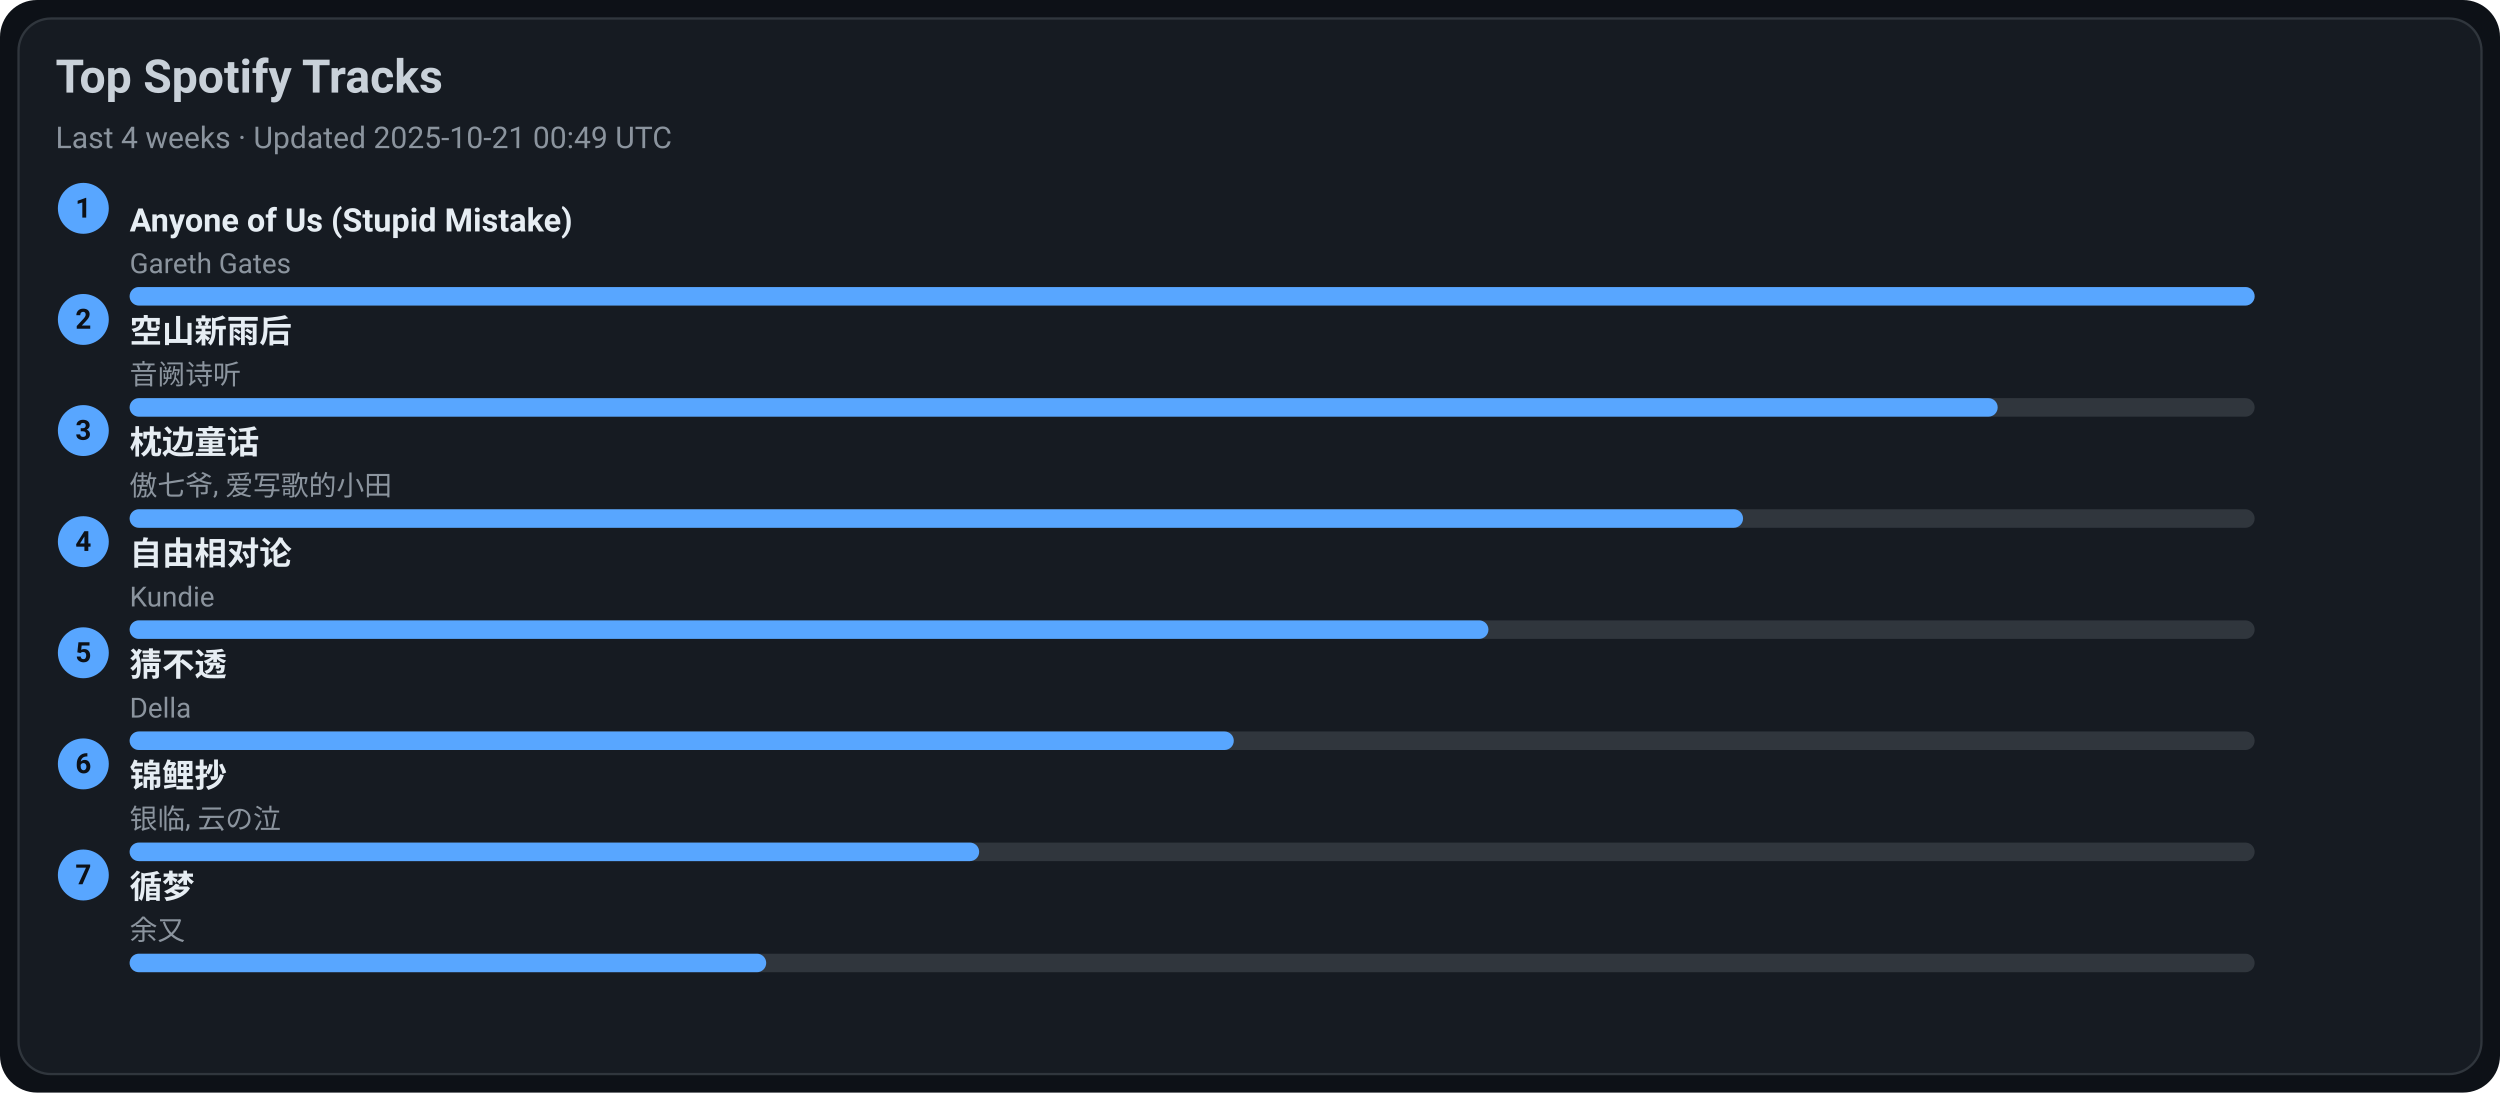
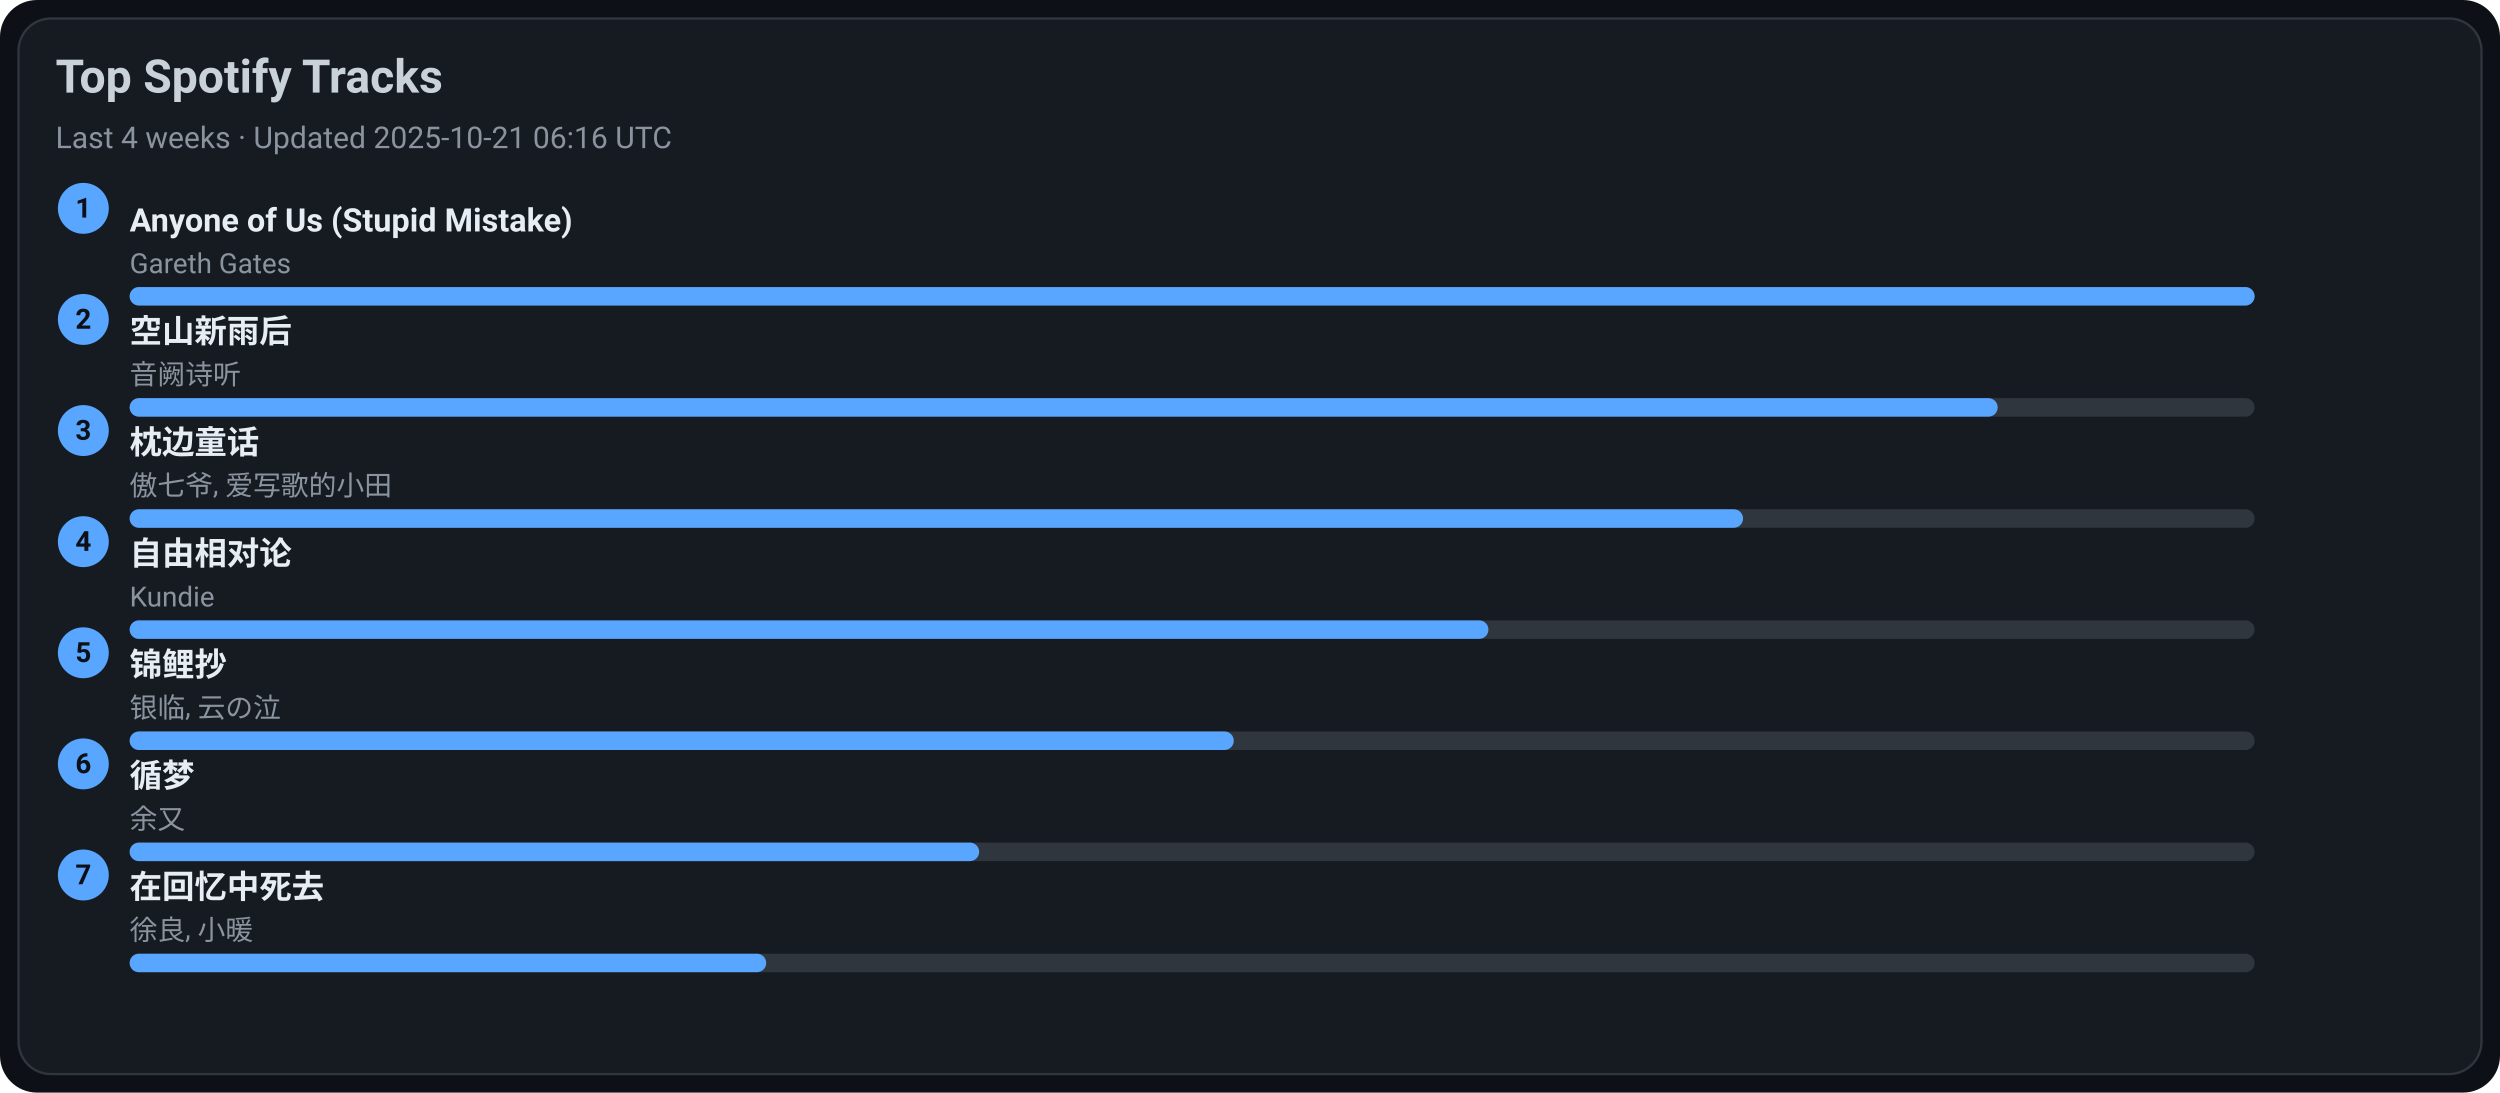
<svg xmlns="http://www.w3.org/2000/svg" width="1080" height="472" viewBox="0 0 1080 472">
  <style>text{font-family:-apple-system,BlinkMacSystemFont,Segoe UI,Roboto,Ubuntu,Helvetica Neue,Arial,Noto Sans,sans-serif}</style>
  <rect width="1080" height="472" rx="16" fill="#0d1117" />
  <rect x="8" y="8" width="1064" height="456" rx="14" fill="#161b22" stroke="#30363d" />
  <text x="24" y="40" font-size="20" fill="#c9d1d9" font-weight="600">Top Spotify Tracks</text>
-   <text x="24" y="64" font-size="13" fill="#8b949e">Last 4 weeks · Updated 2025-10-21 00:49 UTC</text>
+   <text x="24" y="64" font-size="13" fill="#8b949e">Last 4 weeks · Updated 2025-10-21 06:16 UTC</text>
  <circle cx="36" cy="90" r="11" fill="#58a6ff" />
  <text x="36" y="94" text-anchor="middle" font-size="12" fill="#0d1117" font-weight="700">1</text>
  <a href="https://open.spotify.com/track/7KZo8AI9F3Vnn3FXEYBL9f" target="_blank" rel="noopener noreferrer">
    <text x="56" y="100" font-size="14" fill="#e6edf3" font-weight="600">Anyone of Us (Stupid Mistake)</text>
  </a>
  <text x="56" y="118" font-size="12" fill="#8b949e">Gareth Gates</text>
  <rect x="56" y="124" width="918" height="8" rx="4" fill="#30363d" />
  <rect x="56" y="124" width="918" height="8" rx="4" fill="#58a6ff" />
  <circle cx="36" cy="138" r="11" fill="#58a6ff" />
  <text x="36" y="142" text-anchor="middle" font-size="12" fill="#0d1117" font-weight="700">2</text>
  <a href="https://open.spotify.com/track/7c1D58U8AIVOGlYzh5U6sk" target="_blank" rel="noopener noreferrer">
    <text x="56" y="148" font-size="14" fill="#e6edf3" font-weight="600">空山新雨后</text>
  </a>
  <text x="56" y="166" font-size="12" fill="#8b949e">音阙诗听</text>
  <rect x="56" y="172" width="918" height="8" rx="4" fill="#30363d" />
  <rect x="56" y="172" width="807" height="8" rx="4" fill="#58a6ff" />
  <circle cx="36" cy="186" r="11" fill="#58a6ff" />
  <text x="36" y="190" text-anchor="middle" font-size="12" fill="#0d1117" font-weight="700">3</text>
  <a href="https://open.spotify.com/track/3I8tlHNA9NM8dL0B23xGIY" target="_blank" rel="noopener noreferrer">
    <text x="56" y="196" font-size="14" fill="#e6edf3" font-weight="600">枕边童话</text>
  </a>
  <text x="56" y="214" font-size="12" fill="#8b949e">傲七爷, 爱写歌的小田</text>
  <rect x="56" y="220" width="918" height="8" rx="4" fill="#30363d" />
  <rect x="56" y="220" width="697" height="8" rx="4" fill="#58a6ff" />
  <circle cx="36" cy="234" r="11" fill="#58a6ff" />
  <text x="36" y="238" text-anchor="middle" font-size="12" fill="#0d1117" font-weight="700">4</text>
  <a href="https://open.spotify.com/track/1np2B0M4TkyE1xgpjG4dJn" target="_blank" rel="noopener noreferrer">
    <text x="56" y="244" font-size="14" fill="#e6edf3" font-weight="600">自由相对论</text>
  </a>
  <text x="56" y="262" font-size="12" fill="#8b949e">Kundie</text>
  <rect x="56" y="268" width="918" height="8" rx="4" fill="#30363d" />
  <rect x="56" y="268" width="587" height="8" rx="4" fill="#58a6ff" />
  <circle cx="36" cy="282" r="11" fill="#58a6ff" />
  <text x="36" y="286" text-anchor="middle" font-size="12" fill="#0d1117" font-weight="700">5</text>
-   <a href="https://open.spotify.com/track/5FGzM47D9MUa0y7qb2D0Ix" target="_blank" rel="noopener noreferrer">
-     <text x="56" y="292" font-size="14" fill="#e6edf3" font-weight="600">猜不透</text>
+   <a href="https://open.spotify.com/track/1KBIv1xAf0VhKsHrZaTVKu" target="_blank" rel="noopener noreferrer">
+     <text x="56" y="292" font-size="14" fill="#e6edf3" font-weight="600">锦鲤抄</text>
  </a>
-   <text x="56" y="310" font-size="12" fill="#8b949e">Della</text>
+   <text x="56" y="310" font-size="12" fill="#8b949e">银临, 云の泣</text>
  <rect x="56" y="316" width="918" height="8" rx="4" fill="#30363d" />
  <rect x="56" y="316" width="477" height="8" rx="4" fill="#58a6ff" />
  <circle cx="36" cy="330" r="11" fill="#58a6ff" />
  <text x="36" y="334" text-anchor="middle" font-size="12" fill="#0d1117" font-weight="700">6</text>
-   <a href="https://open.spotify.com/track/1KBIv1xAf0VhKsHrZaTVKu" target="_blank" rel="noopener noreferrer">
-     <text x="56" y="340" font-size="14" fill="#e6edf3" font-weight="600">锦鲤抄</text>
+   <a href="https://open.spotify.com/track/3T6lSzn482CcBelHE1f015" target="_blank" rel="noopener noreferrer">
+     <text x="56" y="340" font-size="14" fill="#e6edf3" font-weight="600">循梦</text>
  </a>
-   <text x="56" y="358" font-size="12" fill="#8b949e">银临, 云の泣</text>
+   <text x="56" y="358" font-size="12" fill="#8b949e">余又</text>
  <rect x="56" y="364" width="918" height="8" rx="4" fill="#30363d" />
  <rect x="56" y="364" width="367" height="8" rx="4" fill="#58a6ff" />
  <circle cx="36" cy="378" r="11" fill="#58a6ff" />
  <text x="36" y="382" text-anchor="middle" font-size="12" fill="#0d1117" font-weight="700">7</text>
-   <a href="https://open.spotify.com/track/3T6lSzn482CcBelHE1f015" target="_blank" rel="noopener noreferrer">
-     <text x="56" y="388" font-size="14" fill="#e6edf3" font-weight="600">循梦</text>
+   <a href="https://open.spotify.com/track/1wLWGWVBf4Z6Qv4nAeZHoi" target="_blank" rel="noopener noreferrer">
+     <text x="56" y="388" font-size="14" fill="#e6edf3" font-weight="600">在回忆中死去</text>
  </a>
-   <text x="56" y="406" font-size="12" fill="#8b949e">余又</text>
+   <text x="56" y="406" font-size="12" fill="#8b949e">徐良, 小暖</text>
  <rect x="56" y="412" width="918" height="8" rx="4" fill="#30363d" />
  <rect x="56" y="412" width="275" height="8" rx="4" fill="#58a6ff" />
</svg>
